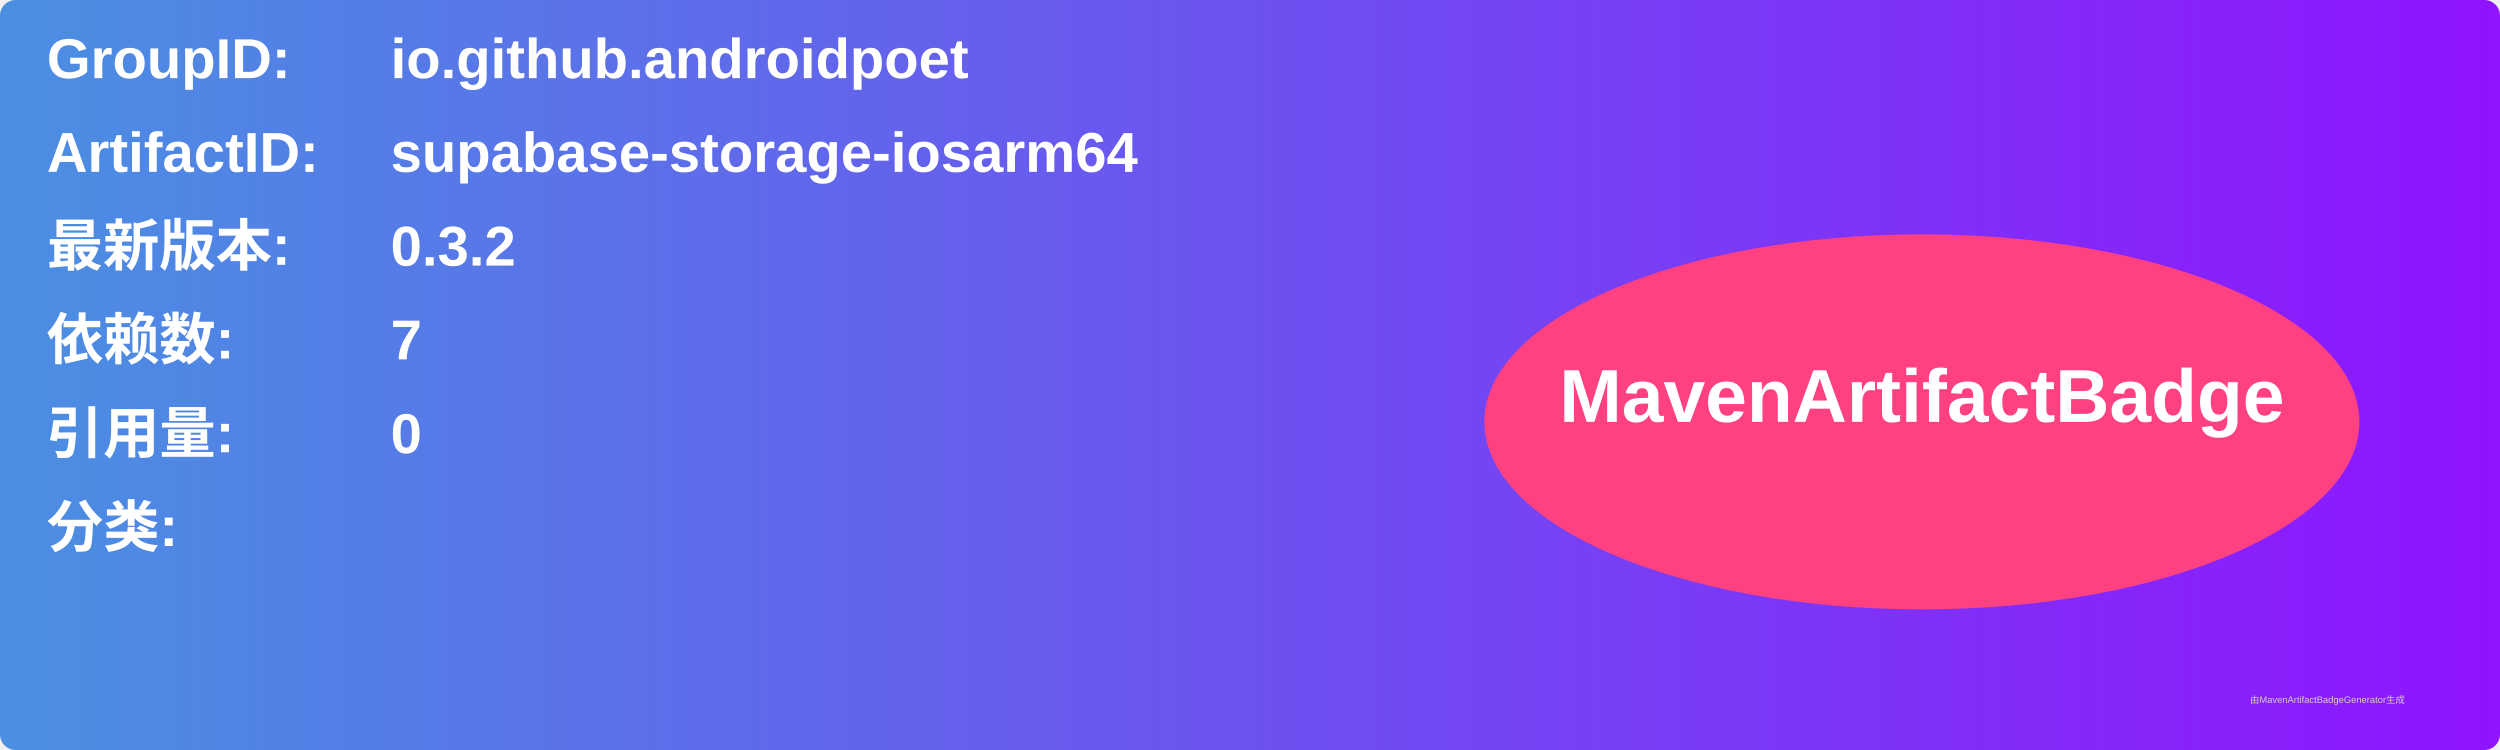
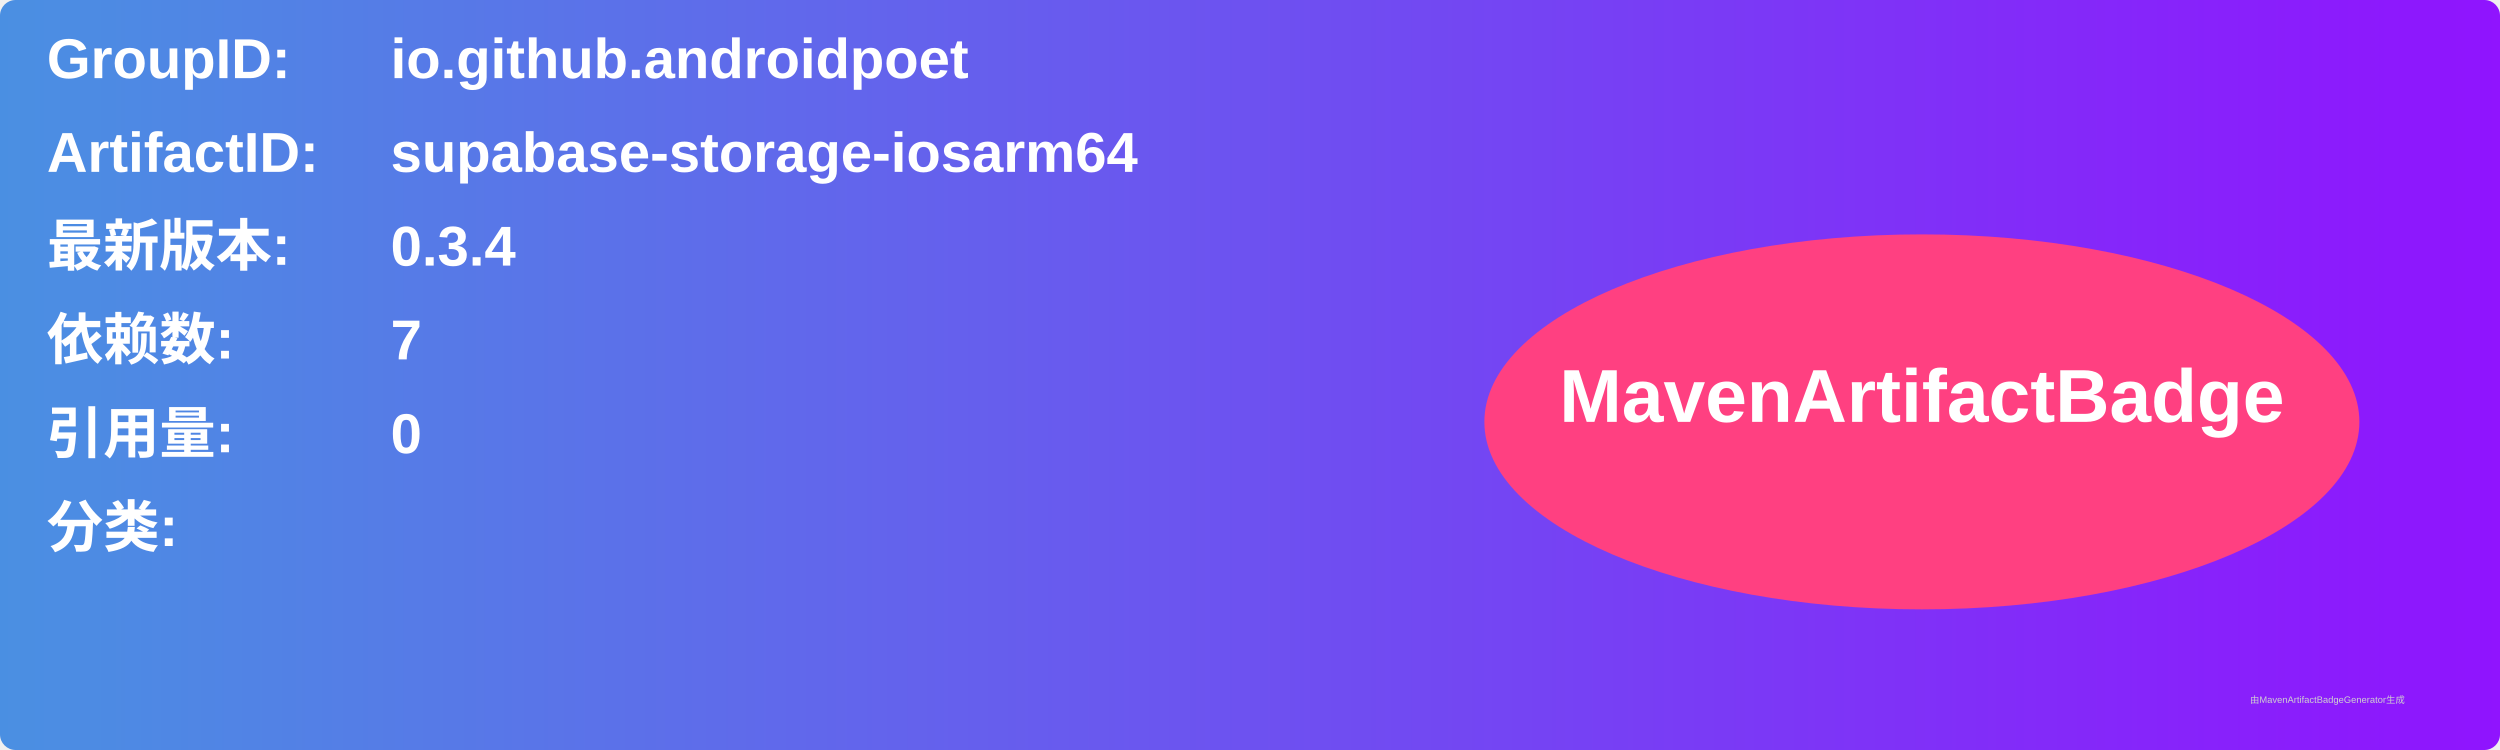
<svg xmlns="http://www.w3.org/2000/svg" width="800" height="240" viewBox="0 0 800 240">
  <linearGradient id="grad" x1="0%" y1="0%" x2="100%" y2="0%">
    <stop offset="0%" stop-color="#4a90e2" />
    <stop offset="100%" stop-color="#9013fe" />
  </linearGradient>
  <rect width="100%" height="100%" rx="5" ry="5" fill="url(#grad)" />
  <g transform="translate(15, 15)">
    <text x="0" y="10" font-family="Arial" font-size="18" fill="white" font-weight="bold" width="260">GroupID:</text>
    <text x="110" y="10" font-family="Arial" font-size="18" fill="white" font-weight="bold" width="460">io.github.androidpoet</text>
    <text x="0" y="40" font-family="Arial" font-size="18" fill="white" font-weight="bold" width="260">ArtifactID:</text>
    <text x="110" y="40" font-family="Arial" font-size="18" fill="white" font-weight="bold" width="460">supabase-storage-iosarm64</text>
    <text x="0" y="70" font-family="Arial" font-size="18" fill="white" font-weight="bold">最新版本:</text>
    <text x="110" y="70" font-family="Arial" font-size="18" fill="white" font-weight="bold">
-       <tspan font-weight="bold">0.3.2</tspan>
+       <tspan font-weight="bold">0.3.4</tspan>
    </text>
    <text x="0" y="100" font-family="Arial" font-size="18" fill="white" font-weight="bold">依赖数: </text>
    <text x="110" y="100" font-family="Arial" font-size="18" fill="white">
      <tspan font-weight="bold">7</tspan>
    </text>
    <text x="0" y="130" font-family="Arial" font-size="18" fill="white" font-weight="bold">引用量: </text>
    <text x="110" y="130" font-family="Arial" font-size="18" fill="white">
      <tspan font-weight="bold">0</tspan>
    </text>
    <text x="0" y="160" font-family="Arial" font-size="18" fill="white" font-weight="bold">分类:</text>
    <text x="10" y="190" font-family="Arial" font-size="10" fill="white">
      <tspan font-weight="bold" />
    </text>
    <ellipse cx="600" cy="120" rx="140" ry="60" fill="#ff4081" />
    <text x="600" y="120" text-anchor="middle" font-family="Arial" font-size="24" fill="white" font-weight="bold">MavenArtifactBadge</text>
  </g>
  <text x="720" y="225" font-family="Arial" font-size="3" fill="#d0d0d0">由MavenArtifactBadgeGenerator生成</text>
</svg>
